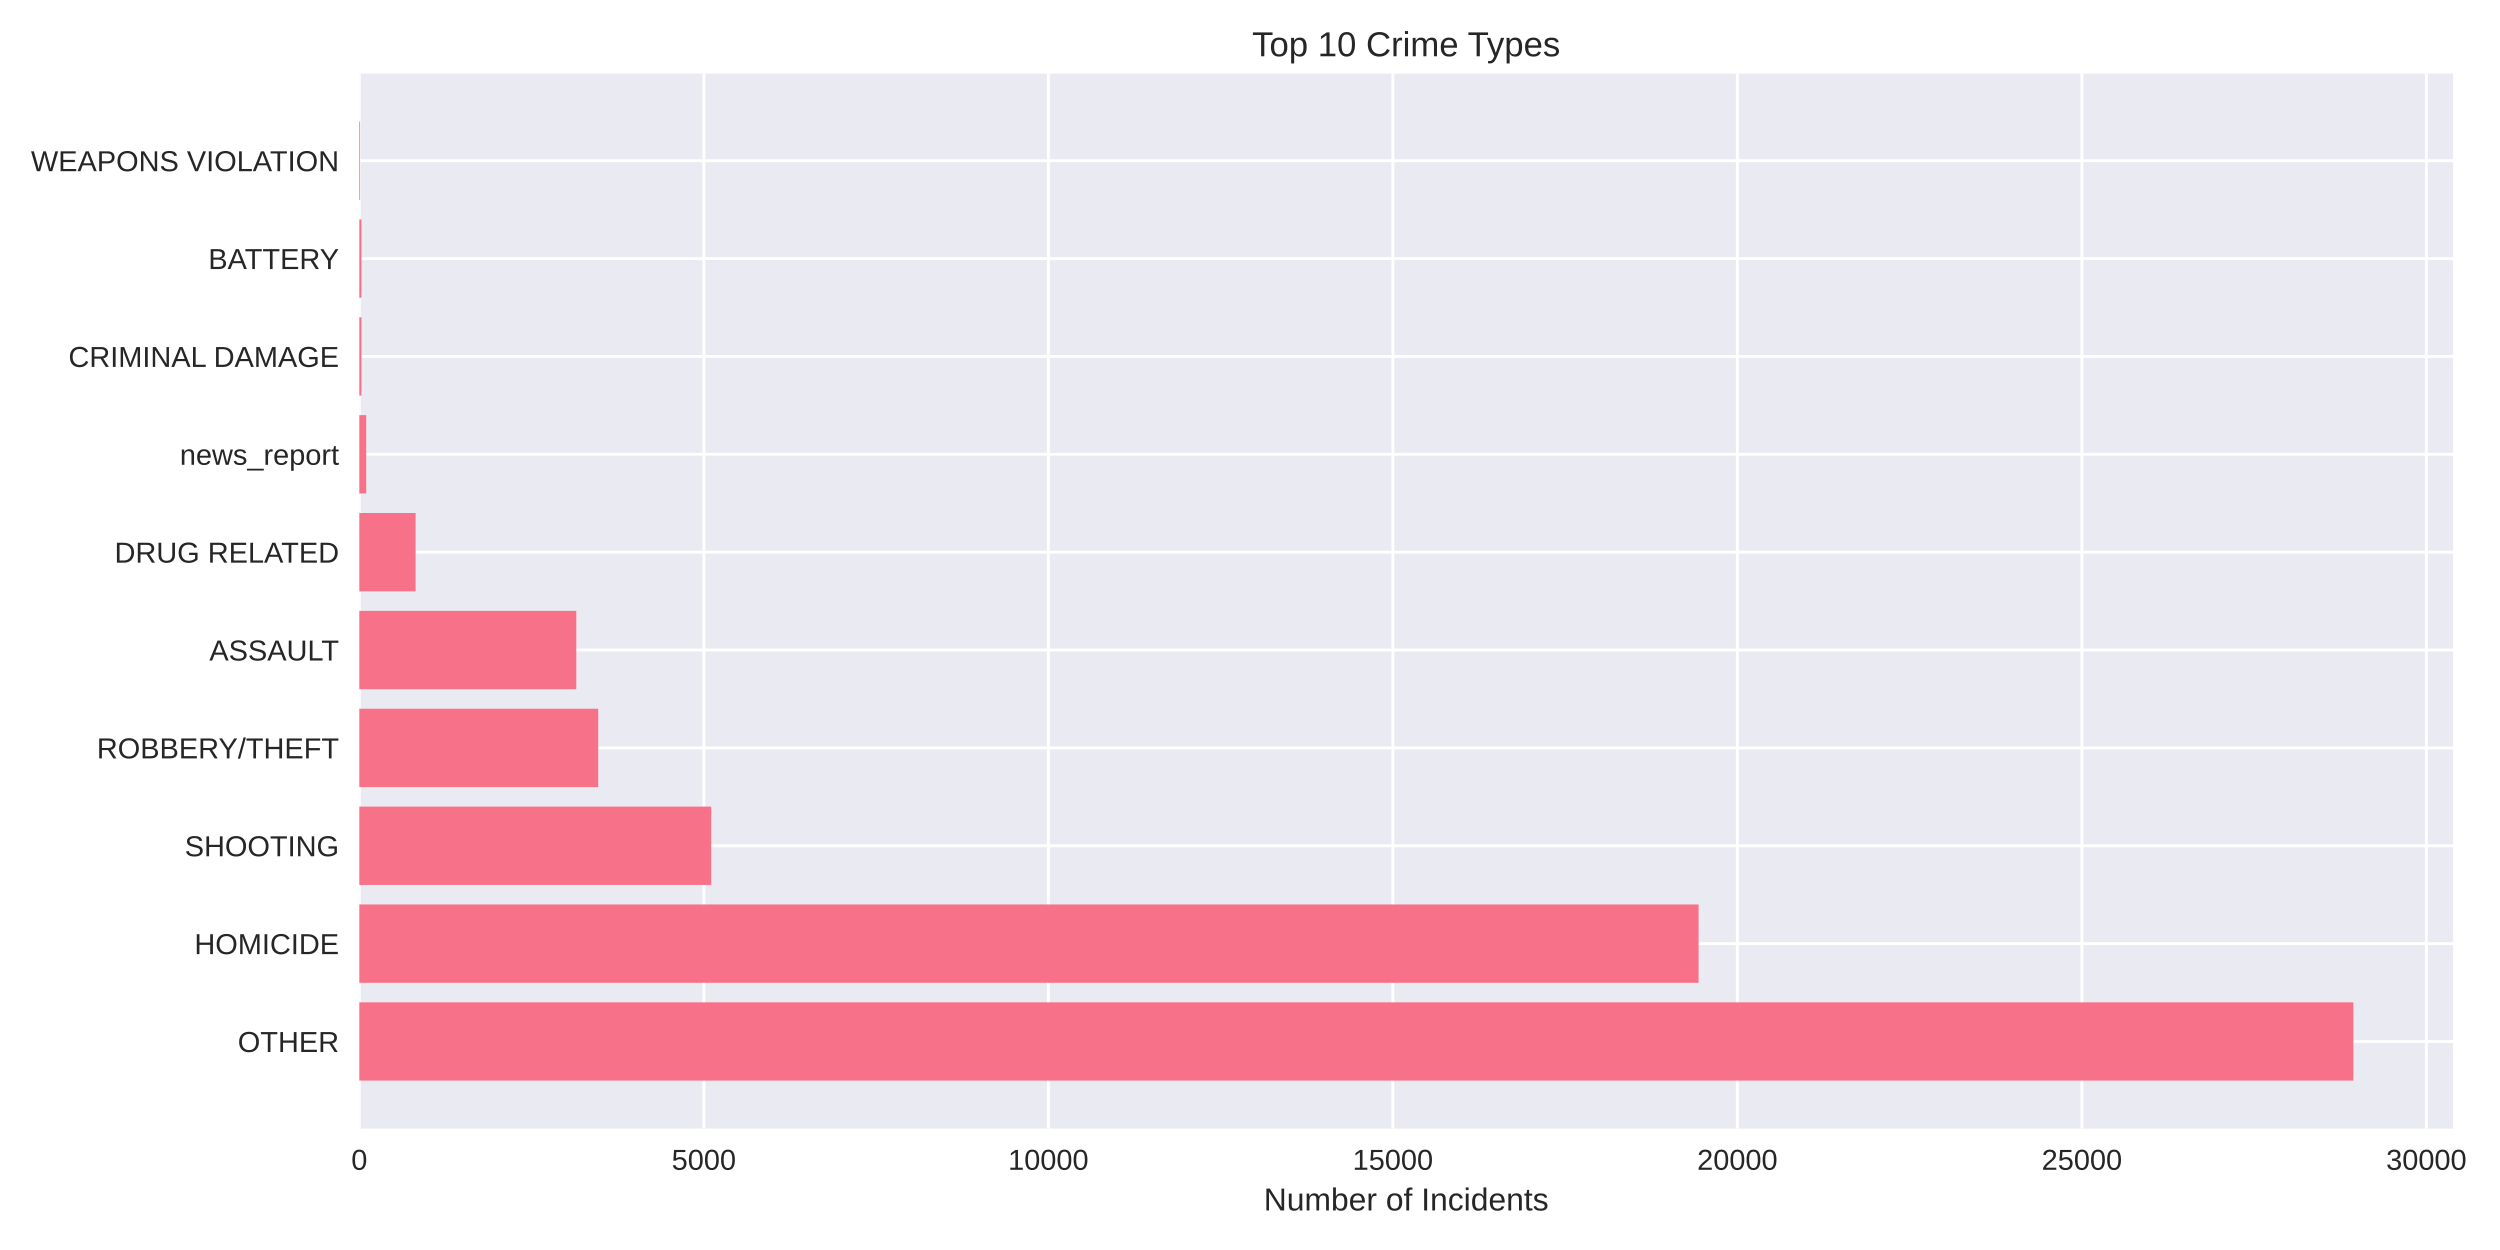
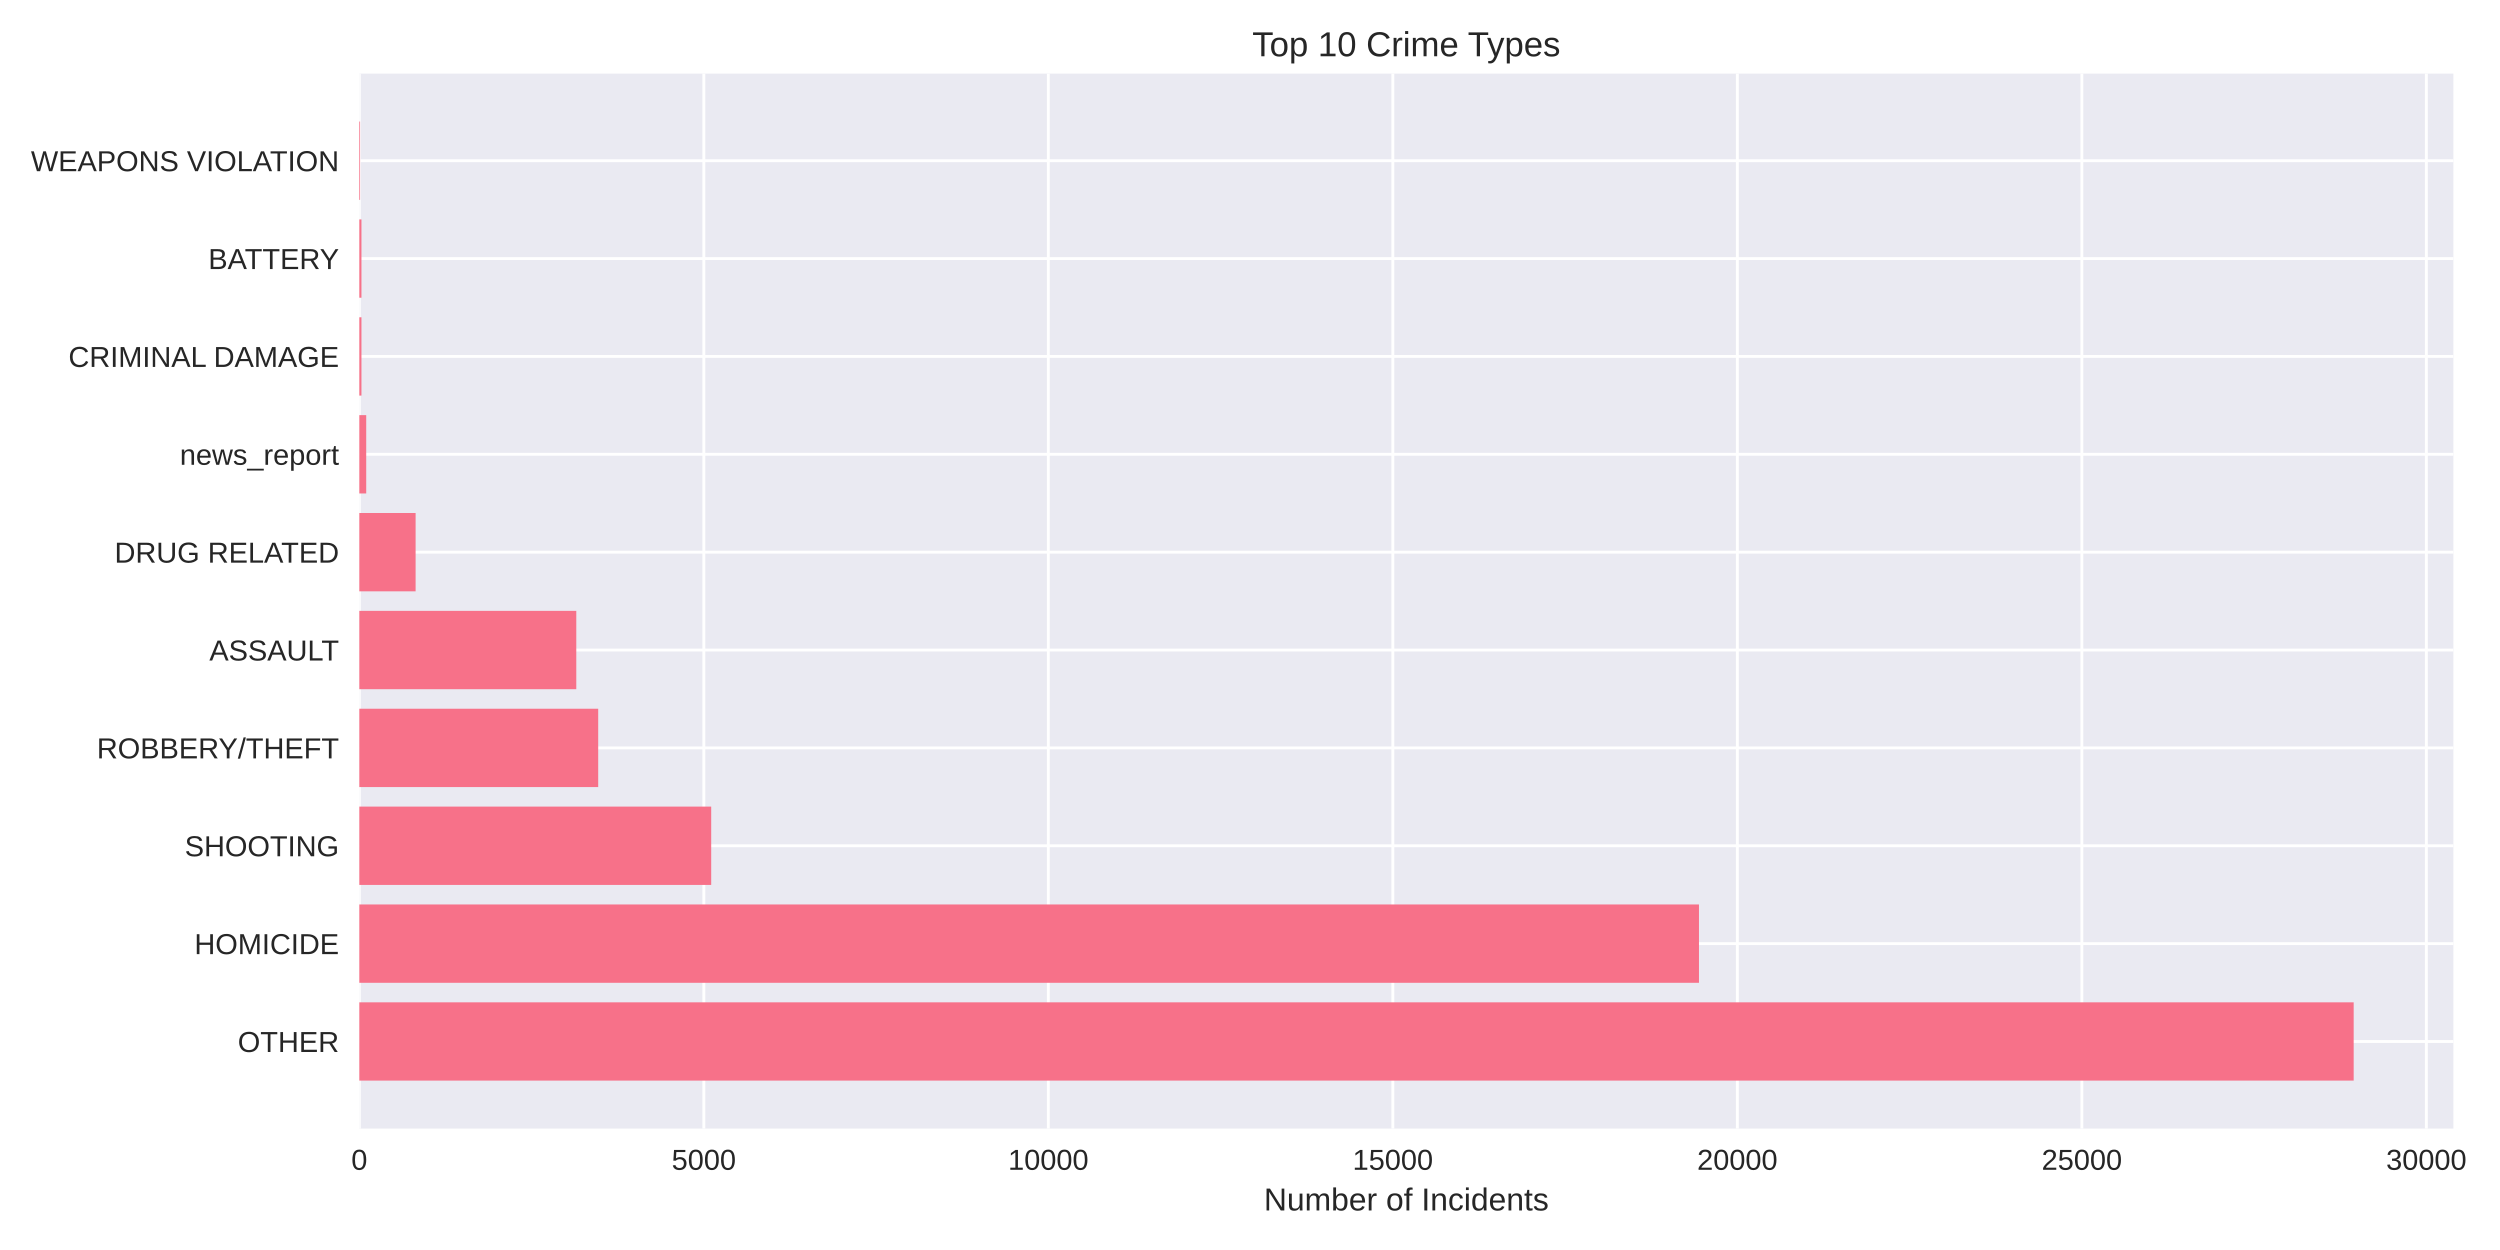
<svg xmlns="http://www.w3.org/2000/svg" width="864pt" height="432pt" viewBox="0 0 864 432" version="1.1">
  <defs>
    <style type="text/css">*{stroke-linejoin: round; stroke-linecap: butt}</style>
  </defs>
  <g id="figure_1">
    <g id="patch_1">
      <path d="M 0 432  L 864 432  L 864 0  L 0 0  z " style="fill: #ffffff" />
    </g>
    <g id="axes_1">
      <g id="patch_2">
-         <path d="M 124.18 390.04  L 847.778 390.04  L 847.778 25.44  L 124.18 25.44  z " style="fill: #eaeaf2" />
+         <path d="M 124.18 390.04  L 847.892 390.04  L 847.892 25.44  L 124.18 25.44  z " style="fill: #eaeaf2" />
      </g>
      <g id="matplotlib.axis_1">
        <g id="xtick_1">
          <g id="line2d_1">
-             <path d="M 124.18 390.04  L 124.18 25.44  " clip-path="url(#pbd03db5a4d)" style="fill: none; stroke: #ffffff; stroke-linecap: round" />
+             <path d="M 124.18 390.04  L 124.18 25.44  " clip-path="url(#p50580ed862)" style="fill: none; stroke: #ffffff; stroke-linecap: round" />
          </g>
          <g id="line2d_2" />
          <g id="text_1">
            <text style="fill: #262626; font: 10px 'Arial', 'Liberation Sans', 'DejaVu Sans', 'Bitstream Vera Sans', sans-serif; text-anchor: middle" x="124.18" y="404.287" transform="rotate(-0 124.18 404.2869)">0</text>
          </g>
        </g>
        <g id="xtick_2">
          <g id="line2d_3">
-             <path d="M 243.244 390.04  L 243.244 25.44  " clip-path="url(#pbd03db5a4d)" style="fill: none; stroke: #ffffff; stroke-linecap: round" />
+             <path d="M 243.242 390.04  L 243.242 25.44  " clip-path="url(#p50580ed862)" style="fill: none; stroke: #ffffff; stroke-linecap: round" />
          </g>
          <g id="line2d_4" />
          <g id="text_2">
-             <text style="fill: #262626; font: 10px 'Arial', 'Liberation Sans', 'DejaVu Sans', 'Bitstream Vera Sans', sans-serif; text-anchor: middle" x="243.244" y="404.287" transform="rotate(-0 243.2437 404.2869)">5000</text>
+             <text style="fill: #262626; font: 10px 'Arial', 'Liberation Sans', 'DejaVu Sans', 'Bitstream Vera Sans', sans-serif; text-anchor: middle" x="243.242" y="404.287" transform="rotate(-0 243.2419 404.2869)">5000</text>
          </g>
        </g>
        <g id="xtick_3">
          <g id="line2d_5">
-             <path d="M 362.307 390.04  L 362.307 25.44  " clip-path="url(#pbd03db5a4d)" style="fill: none; stroke: #ffffff; stroke-linecap: round" />
+             <path d="M 362.304 390.04  L 362.304 25.44  " clip-path="url(#p50580ed862)" style="fill: none; stroke: #ffffff; stroke-linecap: round" />
          </g>
          <g id="line2d_6" />
          <g id="text_3">
-             <text style="fill: #262626; font: 10px 'Arial', 'Liberation Sans', 'DejaVu Sans', 'Bitstream Vera Sans', sans-serif; text-anchor: middle" x="362.307" y="404.287" transform="rotate(-0 362.3074 404.2869)">10000</text>
+             <text style="fill: #262626; font: 10px 'Arial', 'Liberation Sans', 'DejaVu Sans', 'Bitstream Vera Sans', sans-serif; text-anchor: middle" x="362.304" y="404.287" transform="rotate(-0 362.3039 404.2869)">10000</text>
          </g>
        </g>
        <g id="xtick_4">
          <g id="line2d_7">
-             <path d="M 481.371 390.04  L 481.371 25.44  " clip-path="url(#pbd03db5a4d)" style="fill: none; stroke: #ffffff; stroke-linecap: round" />
+             <path d="M 481.366 390.04  L 481.366 25.44  " clip-path="url(#p50580ed862)" style="fill: none; stroke: #ffffff; stroke-linecap: round" />
          </g>
          <g id="line2d_8" />
          <g id="text_4">
-             <text style="fill: #262626; font: 10px 'Arial', 'Liberation Sans', 'DejaVu Sans', 'Bitstream Vera Sans', sans-serif; text-anchor: middle" x="481.371" y="404.287" transform="rotate(-0 481.3712 404.2869)">15000</text>
+             <text style="fill: #262626; font: 10px 'Arial', 'Liberation Sans', 'DejaVu Sans', 'Bitstream Vera Sans', sans-serif; text-anchor: middle" x="481.366" y="404.287" transform="rotate(-0 481.3658 404.2869)">15000</text>
          </g>
        </g>
        <g id="xtick_5">
          <g id="line2d_9">
-             <path d="M 600.435 390.04  L 600.435 25.44  " clip-path="url(#pbd03db5a4d)" style="fill: none; stroke: #ffffff; stroke-linecap: round" />
+             <path d="M 600.428 390.04  L 600.428 25.44  " clip-path="url(#p50580ed862)" style="fill: none; stroke: #ffffff; stroke-linecap: round" />
          </g>
          <g id="line2d_10" />
          <g id="text_5">
-             <text style="fill: #262626; font: 10px 'Arial', 'Liberation Sans', 'DejaVu Sans', 'Bitstream Vera Sans', sans-serif; text-anchor: middle" x="600.435" y="404.287" transform="rotate(-0 600.4349 404.2869)">20000</text>
+             <text style="fill: #262626; font: 10px 'Arial', 'Liberation Sans', 'DejaVu Sans', 'Bitstream Vera Sans', sans-serif; text-anchor: middle" x="600.428" y="404.287" transform="rotate(-0 600.4277 404.2869)">20000</text>
          </g>
        </g>
        <g id="xtick_6">
          <g id="line2d_11">
-             <path d="M 719.499 390.04  L 719.499 25.44  " clip-path="url(#pbd03db5a4d)" style="fill: none; stroke: #ffffff; stroke-linecap: round" />
+             <path d="M 719.49 390.04  L 719.49 25.44  " clip-path="url(#p50580ed862)" style="fill: none; stroke: #ffffff; stroke-linecap: round" />
          </g>
          <g id="line2d_12" />
          <g id="text_6">
-             <text style="fill: #262626; font: 10px 'Arial', 'Liberation Sans', 'DejaVu Sans', 'Bitstream Vera Sans', sans-serif; text-anchor: middle" x="719.499" y="404.287" transform="rotate(-0 719.4986 404.2869)">25000</text>
+             <text style="fill: #262626; font: 10px 'Arial', 'Liberation Sans', 'DejaVu Sans', 'Bitstream Vera Sans', sans-serif; text-anchor: middle" x="719.49" y="404.287" transform="rotate(-0 719.4897 404.2869)">25000</text>
          </g>
        </g>
        <g id="xtick_7">
          <g id="line2d_13">
-             <path d="M 838.562 390.04  L 838.562 25.44  " clip-path="url(#pbd03db5a4d)" style="fill: none; stroke: #ffffff; stroke-linecap: round" />
+             <path d="M 838.552 390.04  L 838.552 25.44  " clip-path="url(#p50580ed862)" style="fill: none; stroke: #ffffff; stroke-linecap: round" />
          </g>
          <g id="line2d_14" />
          <g id="text_7">
-             <text style="fill: #262626; font: 10px 'Arial', 'Liberation Sans', 'DejaVu Sans', 'Bitstream Vera Sans', sans-serif; text-anchor: middle" x="838.562" y="404.287" transform="rotate(-0 838.5623 404.2869)">30000</text>
+             <text style="fill: #262626; font: 10px 'Arial', 'Liberation Sans', 'DejaVu Sans', 'Bitstream Vera Sans', sans-serif; text-anchor: middle" x="838.552" y="404.287" transform="rotate(-0 838.5516 404.2869)">30000</text>
          </g>
        </g>
        <g id="text_8">
-           <text style="fill: #262626; font: 11px 'Arial', 'Liberation Sans', 'DejaVu Sans', 'Bitstream Vera Sans', sans-serif; text-anchor: middle" x="485.979" y="418.333" transform="rotate(-0 485.9789 418.3334)">Number of Incidents</text>
+           <text style="fill: #262626; font: 11px 'Arial', 'Liberation Sans', 'DejaVu Sans', 'Bitstream Vera Sans', sans-serif; text-anchor: middle" x="486.036" y="418.333" transform="rotate(-0 486.036 418.3334)">Number of Incidents</text>
        </g>
      </g>
      <g id="matplotlib.axis_2">
        <g id="ytick_1">
          <g id="line2d_15">
-             <path d="M 124.18 359.939  L 847.778 359.939  " clip-path="url(#pbd03db5a4d)" style="fill: none; stroke: #ffffff; stroke-linecap: round" />
+             <path d="M 124.18 359.939  L 847.892 359.939  " clip-path="url(#p50580ed862)" style="fill: none; stroke: #ffffff; stroke-linecap: round" />
          </g>
          <g id="line2d_16" />
          <g id="text_9">
            <text style="fill: #262626; font: 10px 'Arial', 'Liberation Sans', 'DejaVu Sans', 'Bitstream Vera Sans', sans-serif; text-anchor: end" x="117.18" y="363.562" transform="rotate(-0 117.18 363.562)">OTHER</text>
          </g>
        </g>
        <g id="ytick_2">
          <g id="line2d_17">
-             <path d="M 124.18 326.117  L 847.778 326.117  " clip-path="url(#pbd03db5a4d)" style="fill: none; stroke: #ffffff; stroke-linecap: round" />
+             <path d="M 124.18 326.117  L 847.892 326.117  " clip-path="url(#p50580ed862)" style="fill: none; stroke: #ffffff; stroke-linecap: round" />
          </g>
          <g id="line2d_18" />
          <g id="text_10">
            <text style="fill: #262626; font: 10px 'Arial', 'Liberation Sans', 'DejaVu Sans', 'Bitstream Vera Sans', sans-serif; text-anchor: end" x="117.18" y="329.74" transform="rotate(-0 117.18 329.7401)">HOMICIDE</text>
          </g>
        </g>
        <g id="ytick_3">
          <g id="line2d_19">
-             <path d="M 124.18 292.295  L 847.778 292.295  " clip-path="url(#pbd03db5a4d)" style="fill: none; stroke: #ffffff; stroke-linecap: round" />
+             <path d="M 124.18 292.295  L 847.892 292.295  " clip-path="url(#p50580ed862)" style="fill: none; stroke: #ffffff; stroke-linecap: round" />
          </g>
          <g id="line2d_20" />
          <g id="text_11">
            <text style="fill: #262626; font: 10px 'Arial', 'Liberation Sans', 'DejaVu Sans', 'Bitstream Vera Sans', sans-serif; text-anchor: end" x="117.18" y="295.918" transform="rotate(-0 117.18 295.9182)">SHOOTING</text>
          </g>
        </g>
        <g id="ytick_4">
          <g id="line2d_21">
-             <path d="M 124.18 258.473  L 847.778 258.473  " clip-path="url(#pbd03db5a4d)" style="fill: none; stroke: #ffffff; stroke-linecap: round" />
+             <path d="M 124.18 258.473  L 847.892 258.473  " clip-path="url(#p50580ed862)" style="fill: none; stroke: #ffffff; stroke-linecap: round" />
          </g>
          <g id="line2d_22" />
          <g id="text_12">
            <text style="fill: #262626; font: 10px 'Arial', 'Liberation Sans', 'DejaVu Sans', 'Bitstream Vera Sans', sans-serif; text-anchor: end" x="117.18" y="262.096" transform="rotate(-0 117.18 262.0963)">ROBBERY/THEFT</text>
          </g>
        </g>
        <g id="ytick_5">
          <g id="line2d_23">
-             <path d="M 124.18 224.651  L 847.778 224.651  " clip-path="url(#pbd03db5a4d)" style="fill: none; stroke: #ffffff; stroke-linecap: round" />
+             <path d="M 124.18 224.651  L 847.892 224.651  " clip-path="url(#p50580ed862)" style="fill: none; stroke: #ffffff; stroke-linecap: round" />
          </g>
          <g id="line2d_24" />
          <g id="text_13">
            <text style="fill: #262626; font: 10px 'Arial', 'Liberation Sans', 'DejaVu Sans', 'Bitstream Vera Sans', sans-serif; text-anchor: end" x="117.18" y="228.274" transform="rotate(-0 117.18 228.2744)">ASSAULT</text>
          </g>
        </g>
        <g id="ytick_6">
          <g id="line2d_25">
-             <path d="M 124.18 190.829  L 847.778 190.829  " clip-path="url(#pbd03db5a4d)" style="fill: none; stroke: #ffffff; stroke-linecap: round" />
+             <path d="M 124.18 190.829  L 847.892 190.829  " clip-path="url(#p50580ed862)" style="fill: none; stroke: #ffffff; stroke-linecap: round" />
          </g>
          <g id="line2d_26" />
          <g id="text_14">
            <text style="fill: #262626; font: 10px 'Arial', 'Liberation Sans', 'DejaVu Sans', 'Bitstream Vera Sans', sans-serif; text-anchor: end" x="117.18" y="194.452" transform="rotate(-0 117.18 194.4525)">DRUG RELATED</text>
          </g>
        </g>
        <g id="ytick_7">
          <g id="line2d_27">
-             <path d="M 124.18 157.007  L 847.778 157.007  " clip-path="url(#pbd03db5a4d)" style="fill: none; stroke: #ffffff; stroke-linecap: round" />
+             <path d="M 124.18 157.007  L 847.892 157.007  " clip-path="url(#p50580ed862)" style="fill: none; stroke: #ffffff; stroke-linecap: round" />
          </g>
          <g id="line2d_28" />
          <g id="text_15">
            <text style="fill: #262626; font: 10px 'Arial', 'Liberation Sans', 'DejaVu Sans', 'Bitstream Vera Sans', sans-serif; text-anchor: end" x="117.18" y="160.631" transform="rotate(-0 117.18 160.6306)">news_report</text>
          </g>
        </g>
        <g id="ytick_8">
          <g id="line2d_29">
-             <path d="M 124.18 123.185  L 847.778 123.185  " clip-path="url(#pbd03db5a4d)" style="fill: none; stroke: #ffffff; stroke-linecap: round" />
+             <path d="M 124.18 123.185  L 847.892 123.185  " clip-path="url(#p50580ed862)" style="fill: none; stroke: #ffffff; stroke-linecap: round" />
          </g>
          <g id="line2d_30" />
          <g id="text_16">
            <text style="fill: #262626; font: 10px 'Arial', 'Liberation Sans', 'DejaVu Sans', 'Bitstream Vera Sans', sans-serif; text-anchor: end" x="117.18" y="126.809" transform="rotate(-0 117.18 126.8087)">CRIMINAL DAMAGE</text>
          </g>
        </g>
        <g id="ytick_9">
          <g id="line2d_31">
-             <path d="M 124.18 89.363  L 847.778 89.363  " clip-path="url(#pbd03db5a4d)" style="fill: none; stroke: #ffffff; stroke-linecap: round" />
+             <path d="M 124.18 89.363  L 847.892 89.363  " clip-path="url(#p50580ed862)" style="fill: none; stroke: #ffffff; stroke-linecap: round" />
          </g>
          <g id="line2d_32" />
          <g id="text_17">
            <text style="fill: #262626; font: 10px 'Arial', 'Liberation Sans', 'DejaVu Sans', 'Bitstream Vera Sans', sans-serif; text-anchor: end" x="117.18" y="92.987" transform="rotate(-0 117.18 92.98681)">BATTERY</text>
          </g>
        </g>
        <g id="ytick_10">
          <g id="line2d_33">
-             <path d="M 124.18 55.541  L 847.778 55.541  " clip-path="url(#pbd03db5a4d)" style="fill: none; stroke: #ffffff; stroke-linecap: round" />
+             <path d="M 124.18 55.541  L 847.892 55.541  " clip-path="url(#p50580ed862)" style="fill: none; stroke: #ffffff; stroke-linecap: round" />
          </g>
          <g id="line2d_34" />
          <g id="text_18">
            <text style="fill: #262626; font: 10px 'Arial', 'Liberation Sans', 'DejaVu Sans', 'Bitstream Vera Sans', sans-serif; text-anchor: end" x="117.18" y="59.165" transform="rotate(-0 117.18 59.16492)">WEAPONS VIOLATION</text>
          </g>
        </g>
      </g>
      <g id="patch_3">
-         <path d="M 124.18 373.467  L 813.321 373.467  L 813.321 346.41  L 124.18 346.41  z " clip-path="url(#pbd03db5a4d)" style="fill: #f77189" />
+         <path d="M 124.18 373.467  L 813.43 373.467  L 813.43 346.41  L 124.18 346.41  z " clip-path="url(#p50580ed862)" style="fill: #f77189" />
      </g>
      <g id="patch_4">
-         <path d="M 124.18 339.645  L 587.028 339.645  L 587.028 312.588  L 124.18 312.588  z " clip-path="url(#pbd03db5a4d)" style="fill: #f77189" />
+         <path d="M 124.18 339.645  L 587.164 339.645  L 587.164 312.588  L 124.18 312.588  z " clip-path="url(#p50580ed862)" style="fill: #f77189" />
      </g>
      <g id="patch_5">
-         <path d="M 124.18 305.823  L 245.792 305.823  L 245.792 278.766  L 124.18 278.766  z " clip-path="url(#pbd03db5a4d)" style="fill: #f77189" />
+         <path d="M 124.18 305.823  L 245.79 305.823  L 245.79 278.766  L 124.18 278.766  z " clip-path="url(#p50580ed862)" style="fill: #f77189" />
      </g>
      <g id="patch_6">
-         <path d="M 124.18 272.002  L 206.739 272.002  L 206.739 244.944  L 124.18 244.944  z " clip-path="url(#pbd03db5a4d)" style="fill: #f77189" />
+         <path d="M 124.18 272.002  L 206.738 272.002  L 206.738 244.944  L 124.18 244.944  z " clip-path="url(#p50580ed862)" style="fill: #f77189" />
      </g>
      <g id="patch_7">
-         <path d="M 124.18 238.18  L 199.166 238.18  L 199.166 211.122  L 124.18 211.122  z " clip-path="url(#pbd03db5a4d)" style="fill: #f77189" />
+         <path d="M 124.18 238.18  L 199.165 238.18  L 199.165 211.122  L 124.18 211.122  z " clip-path="url(#p50580ed862)" style="fill: #f77189" />
      </g>
      <g id="patch_8">
-         <path d="M 124.18 204.358  L 143.635 204.358  L 143.635 177.3  L 124.18 177.3  z " clip-path="url(#pbd03db5a4d)" style="fill: #f77189" />
+         <path d="M 124.18 204.358  L 143.635 204.358  L 143.635 177.3  L 124.18 177.3  z " clip-path="url(#p50580ed862)" style="fill: #f77189" />
      </g>
      <g id="patch_9">
-         <path d="M 124.18 170.536  L 126.561 170.536  L 126.561 143.478  L 124.18 143.478  z " clip-path="url(#pbd03db5a4d)" style="fill: #f77189" />
+         <path d="M 124.18 170.536  L 126.561 170.536  L 126.561 143.478  L 124.18 143.478  z " clip-path="url(#p50580ed862)" style="fill: #f77189" />
      </g>
      <g id="patch_10">
-         <path d="M 124.18 136.714  L 124.918 136.714  L 124.918 109.657  L 124.18 109.657  z " clip-path="url(#pbd03db5a4d)" style="fill: #f77189" />
+         <path d="M 124.18 136.714  L 124.918 136.714  L 124.918 109.657  L 124.18 109.657  z " clip-path="url(#p50580ed862)" style="fill: #f77189" />
      </g>
      <g id="patch_11">
-         <path d="M 124.18 102.892  L 124.918 102.892  L 124.918 75.835  L 124.18 75.835  z " clip-path="url(#pbd03db5a4d)" style="fill: #f77189" />
+         <path d="M 124.18 102.892  L 124.918 102.892  L 124.918 75.835  L 124.18 75.835  z " clip-path="url(#p50580ed862)" style="fill: #f77189" />
      </g>
      <g id="patch_12">
-         <path d="M 124.18 69.07  L 124.442 69.07  L 124.442 42.013  L 124.18 42.013  z " clip-path="url(#pbd03db5a4d)" style="fill: #f77189" />
+         <path d="M 124.18 69.07  L 124.442 69.07  L 124.442 42.013  L 124.18 42.013  z " clip-path="url(#p50580ed862)" style="fill: #f77189" />
      </g>
      <g id="patch_13">
        <path d="M 124.18 390.04  L 124.18 25.44  " style="fill: none" />
      </g>
      <g id="patch_14">
-         <path d="M 847.778 390.04  L 847.778 25.44  " style="fill: none" />
+         <path d="M 847.892 390.04  L 847.892 25.44  " style="fill: none" />
      </g>
      <g id="patch_15">
-         <path d="M 124.18 390.04  L 847.778 390.04  " style="fill: none" />
+         <path d="M 124.18 390.04  L 847.892 390.04  " style="fill: none" />
      </g>
      <g id="patch_16">
-         <path d="M 124.18 25.44  L 847.778 25.44  " style="fill: none" />
+         <path d="M 124.18 25.44  L 847.892 25.44  " style="fill: none" />
      </g>
      <g id="text_19">
-         <text style="fill: #262626; font: 12px 'Arial', 'Liberation Sans', 'DejaVu Sans', 'Bitstream Vera Sans', sans-serif; text-anchor: middle" x="485.979" y="19.44" transform="rotate(-0 485.9789 19.44)">Top 10 Crime Types</text>
+         <text style="fill: #262626; font: 12px 'Arial', 'Liberation Sans', 'DejaVu Sans', 'Bitstream Vera Sans', sans-serif; text-anchor: middle" x="486.036" y="19.44" transform="rotate(-0 486.036 19.44)">Top 10 Crime Types</text>
      </g>
    </g>
  </g>
  <defs>
-     <clipPath id="pbd03db5a4d">
-       <rect x="124.18" y="25.44" width="723.598" height="364.6" />
+     <clipPath id="p50580ed862">
+       <rect x="124.18" y="25.44" width="723.712" height="364.6" />
    </clipPath>
  </defs>
</svg>
